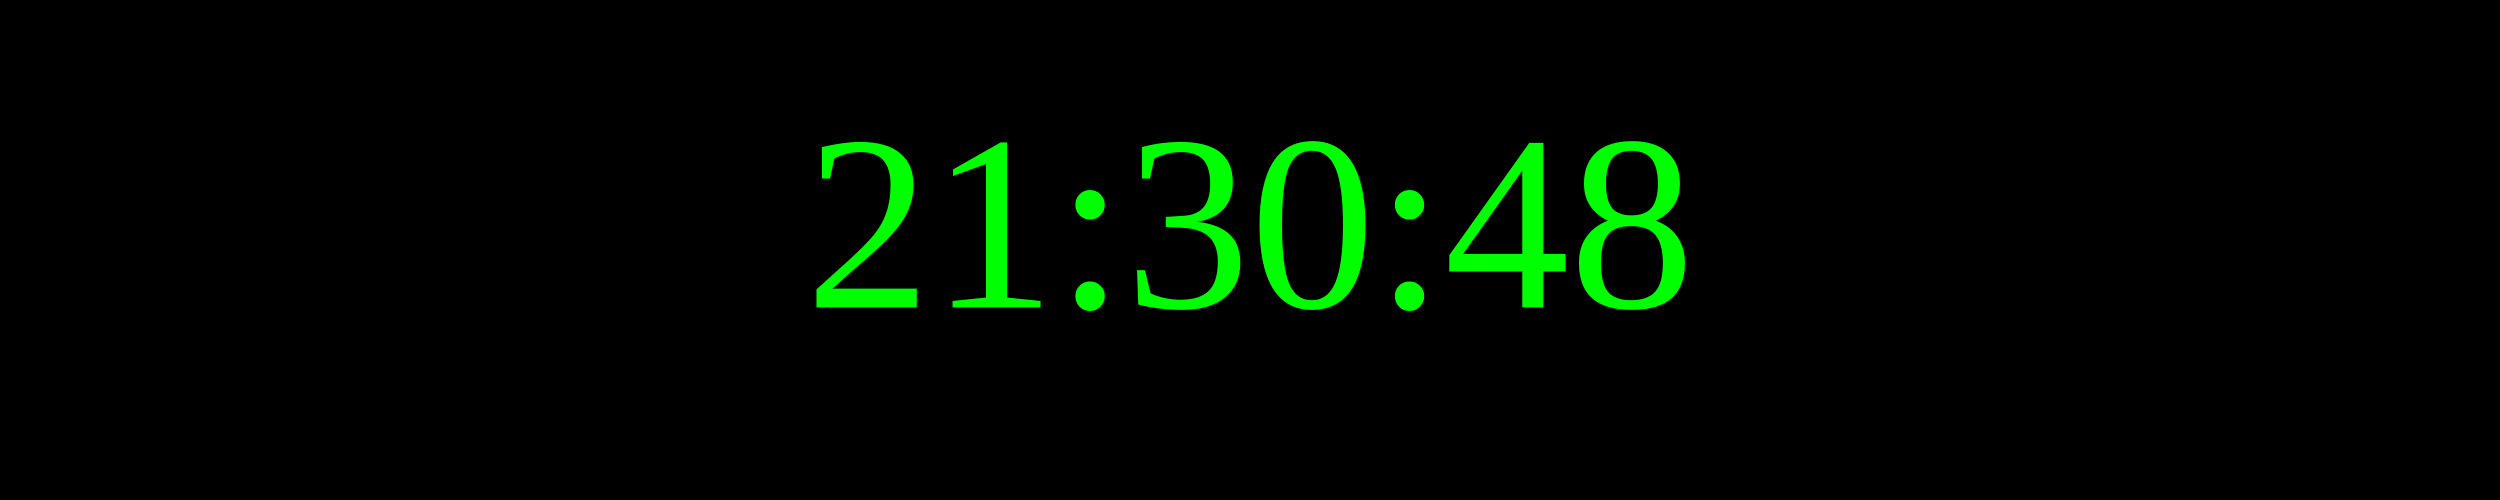
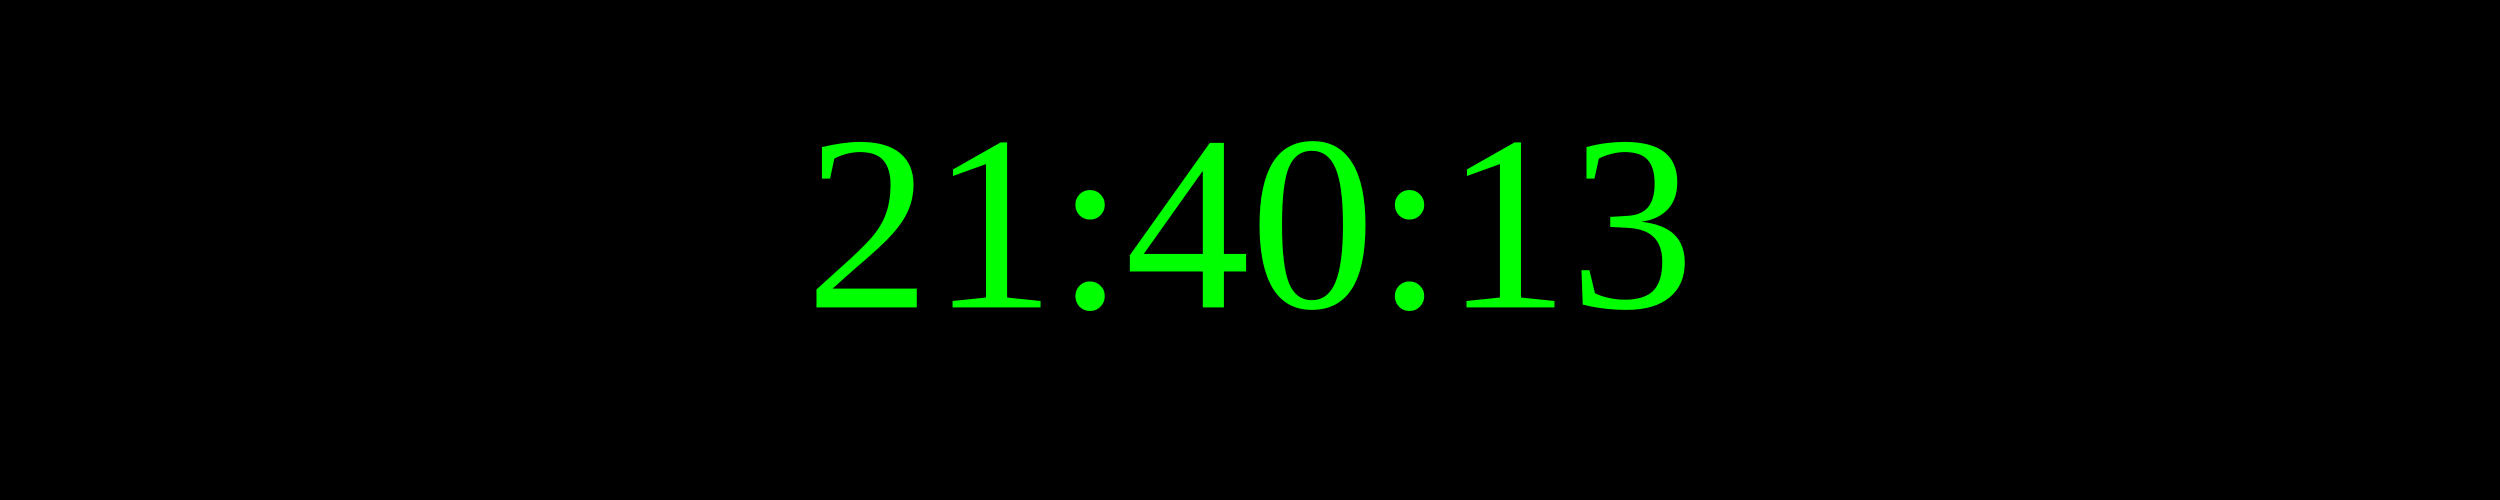
<svg xmlns="http://www.w3.org/2000/svg" width="250" height="50">
  <rect width="100%" height="100%" fill="black" />
  <text x="50%" y="50%" font-size="25" fill="lime" text-anchor="middle" dominant-baseline="middle">
- 21:30:48
+ 21:40:13
</text>
</svg>
